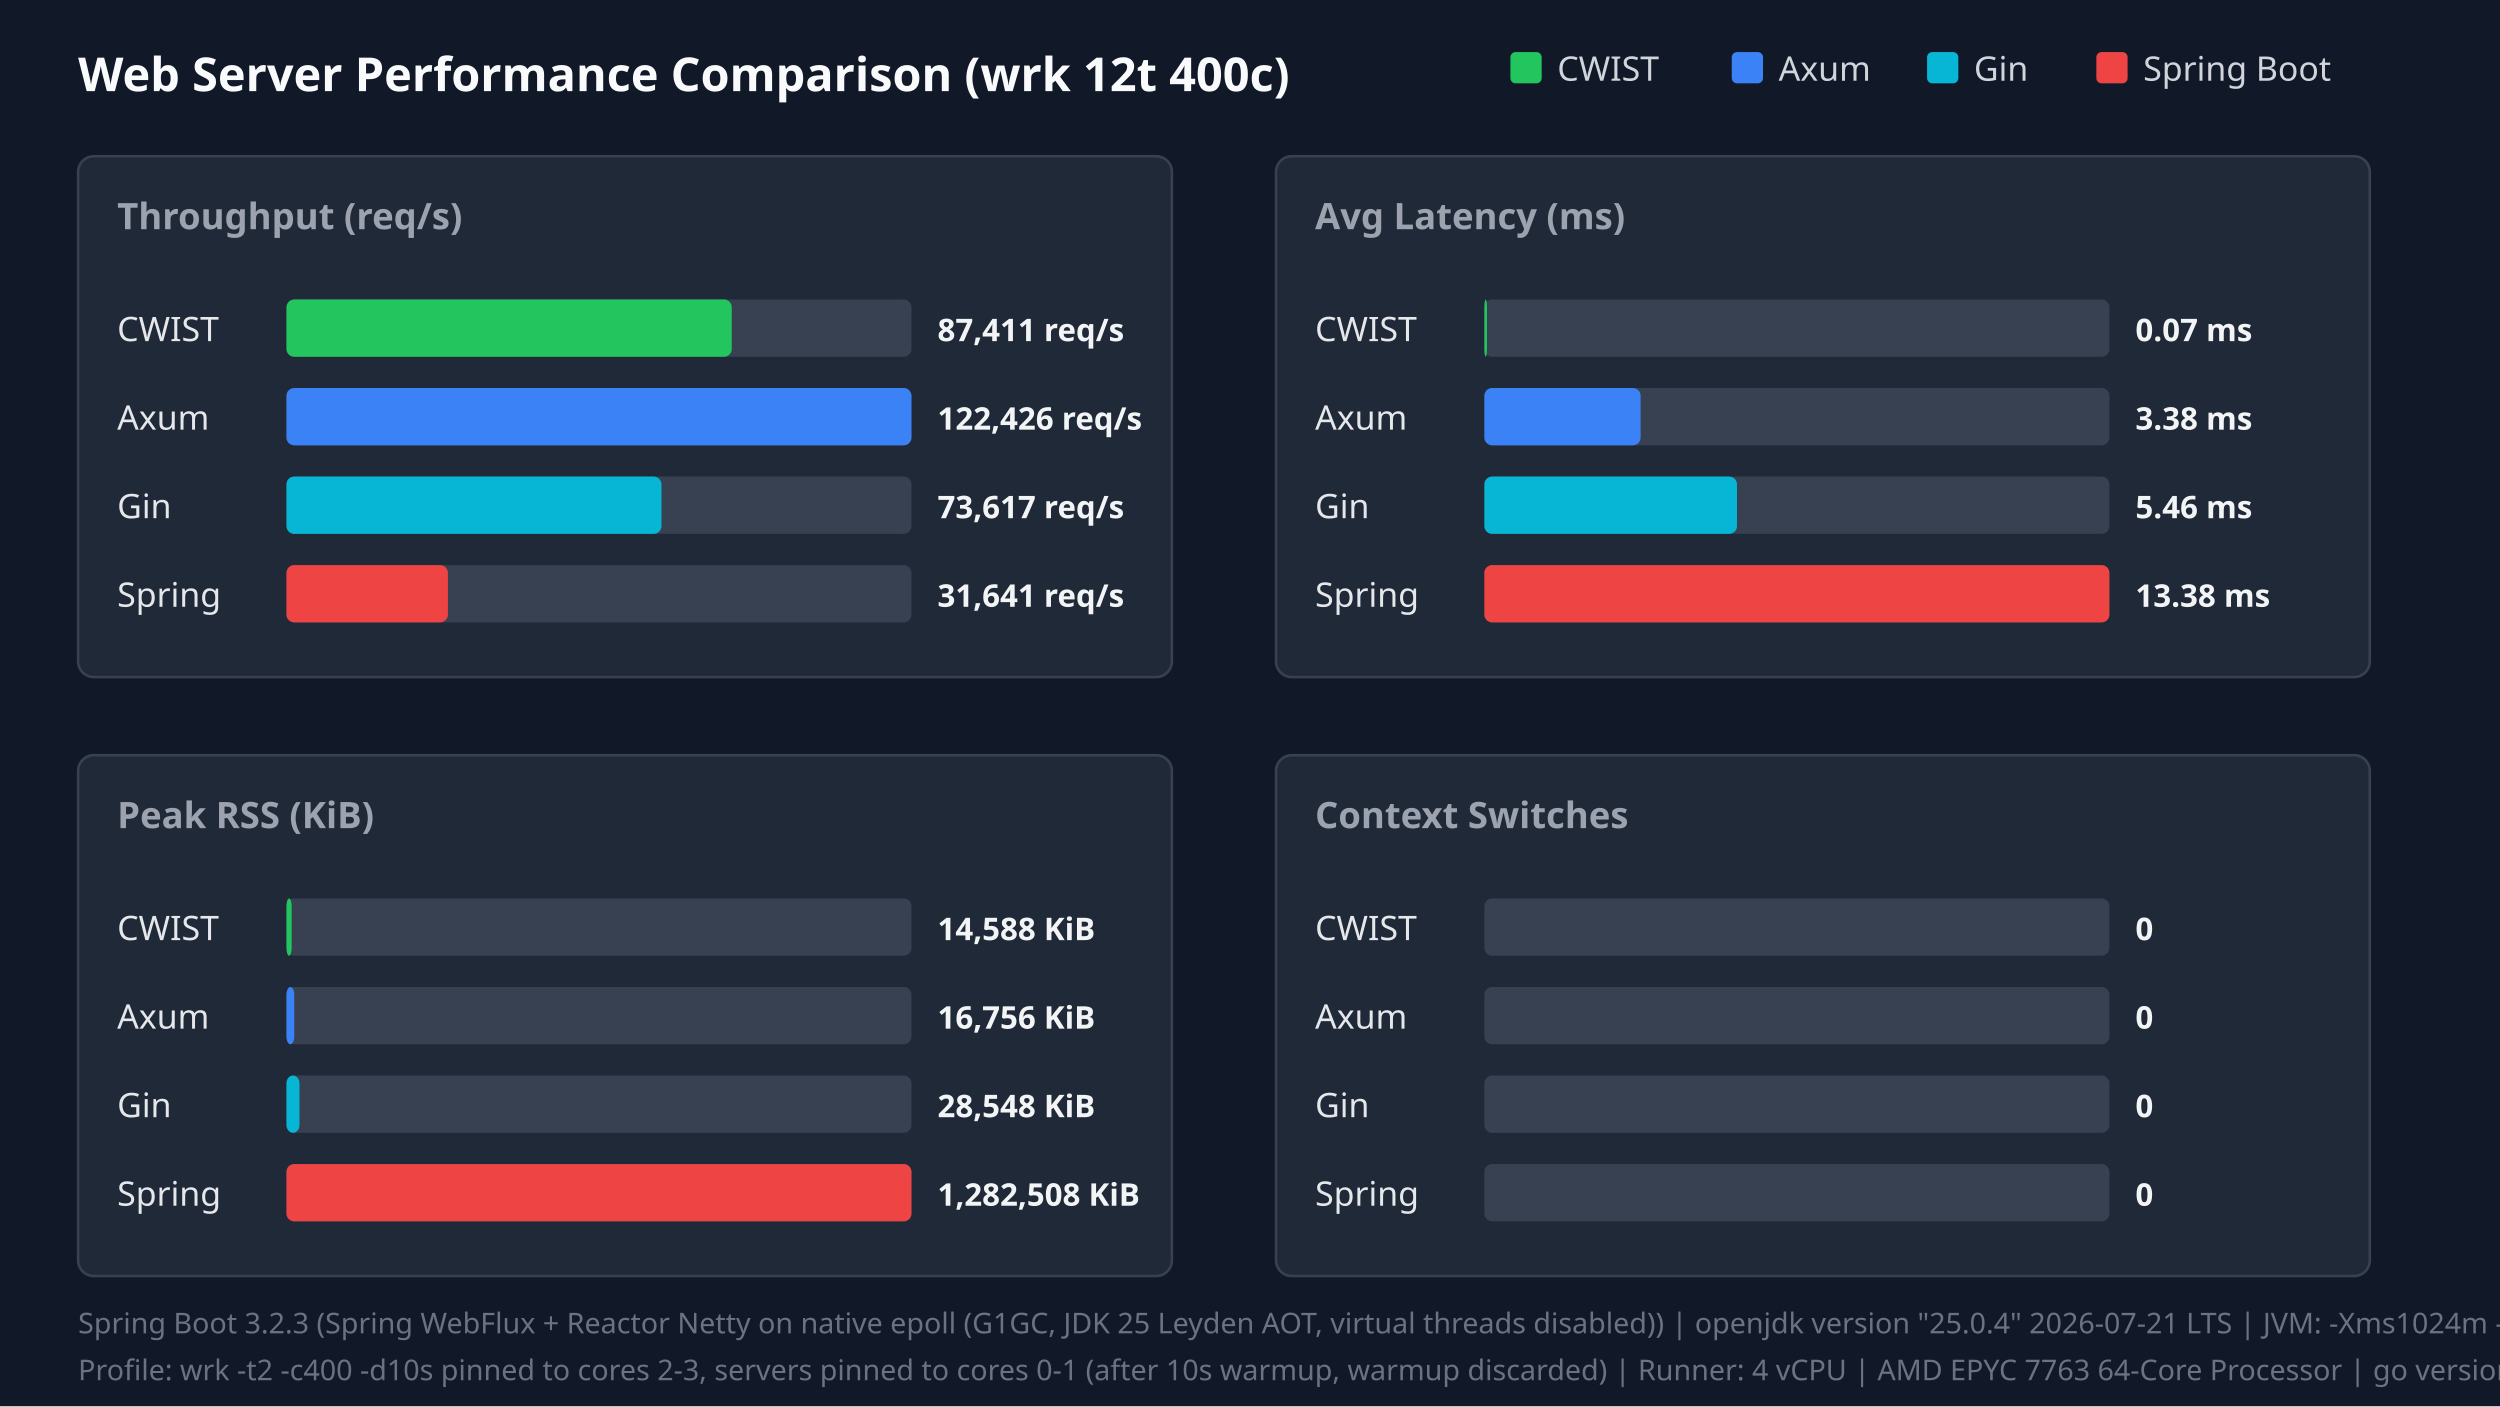
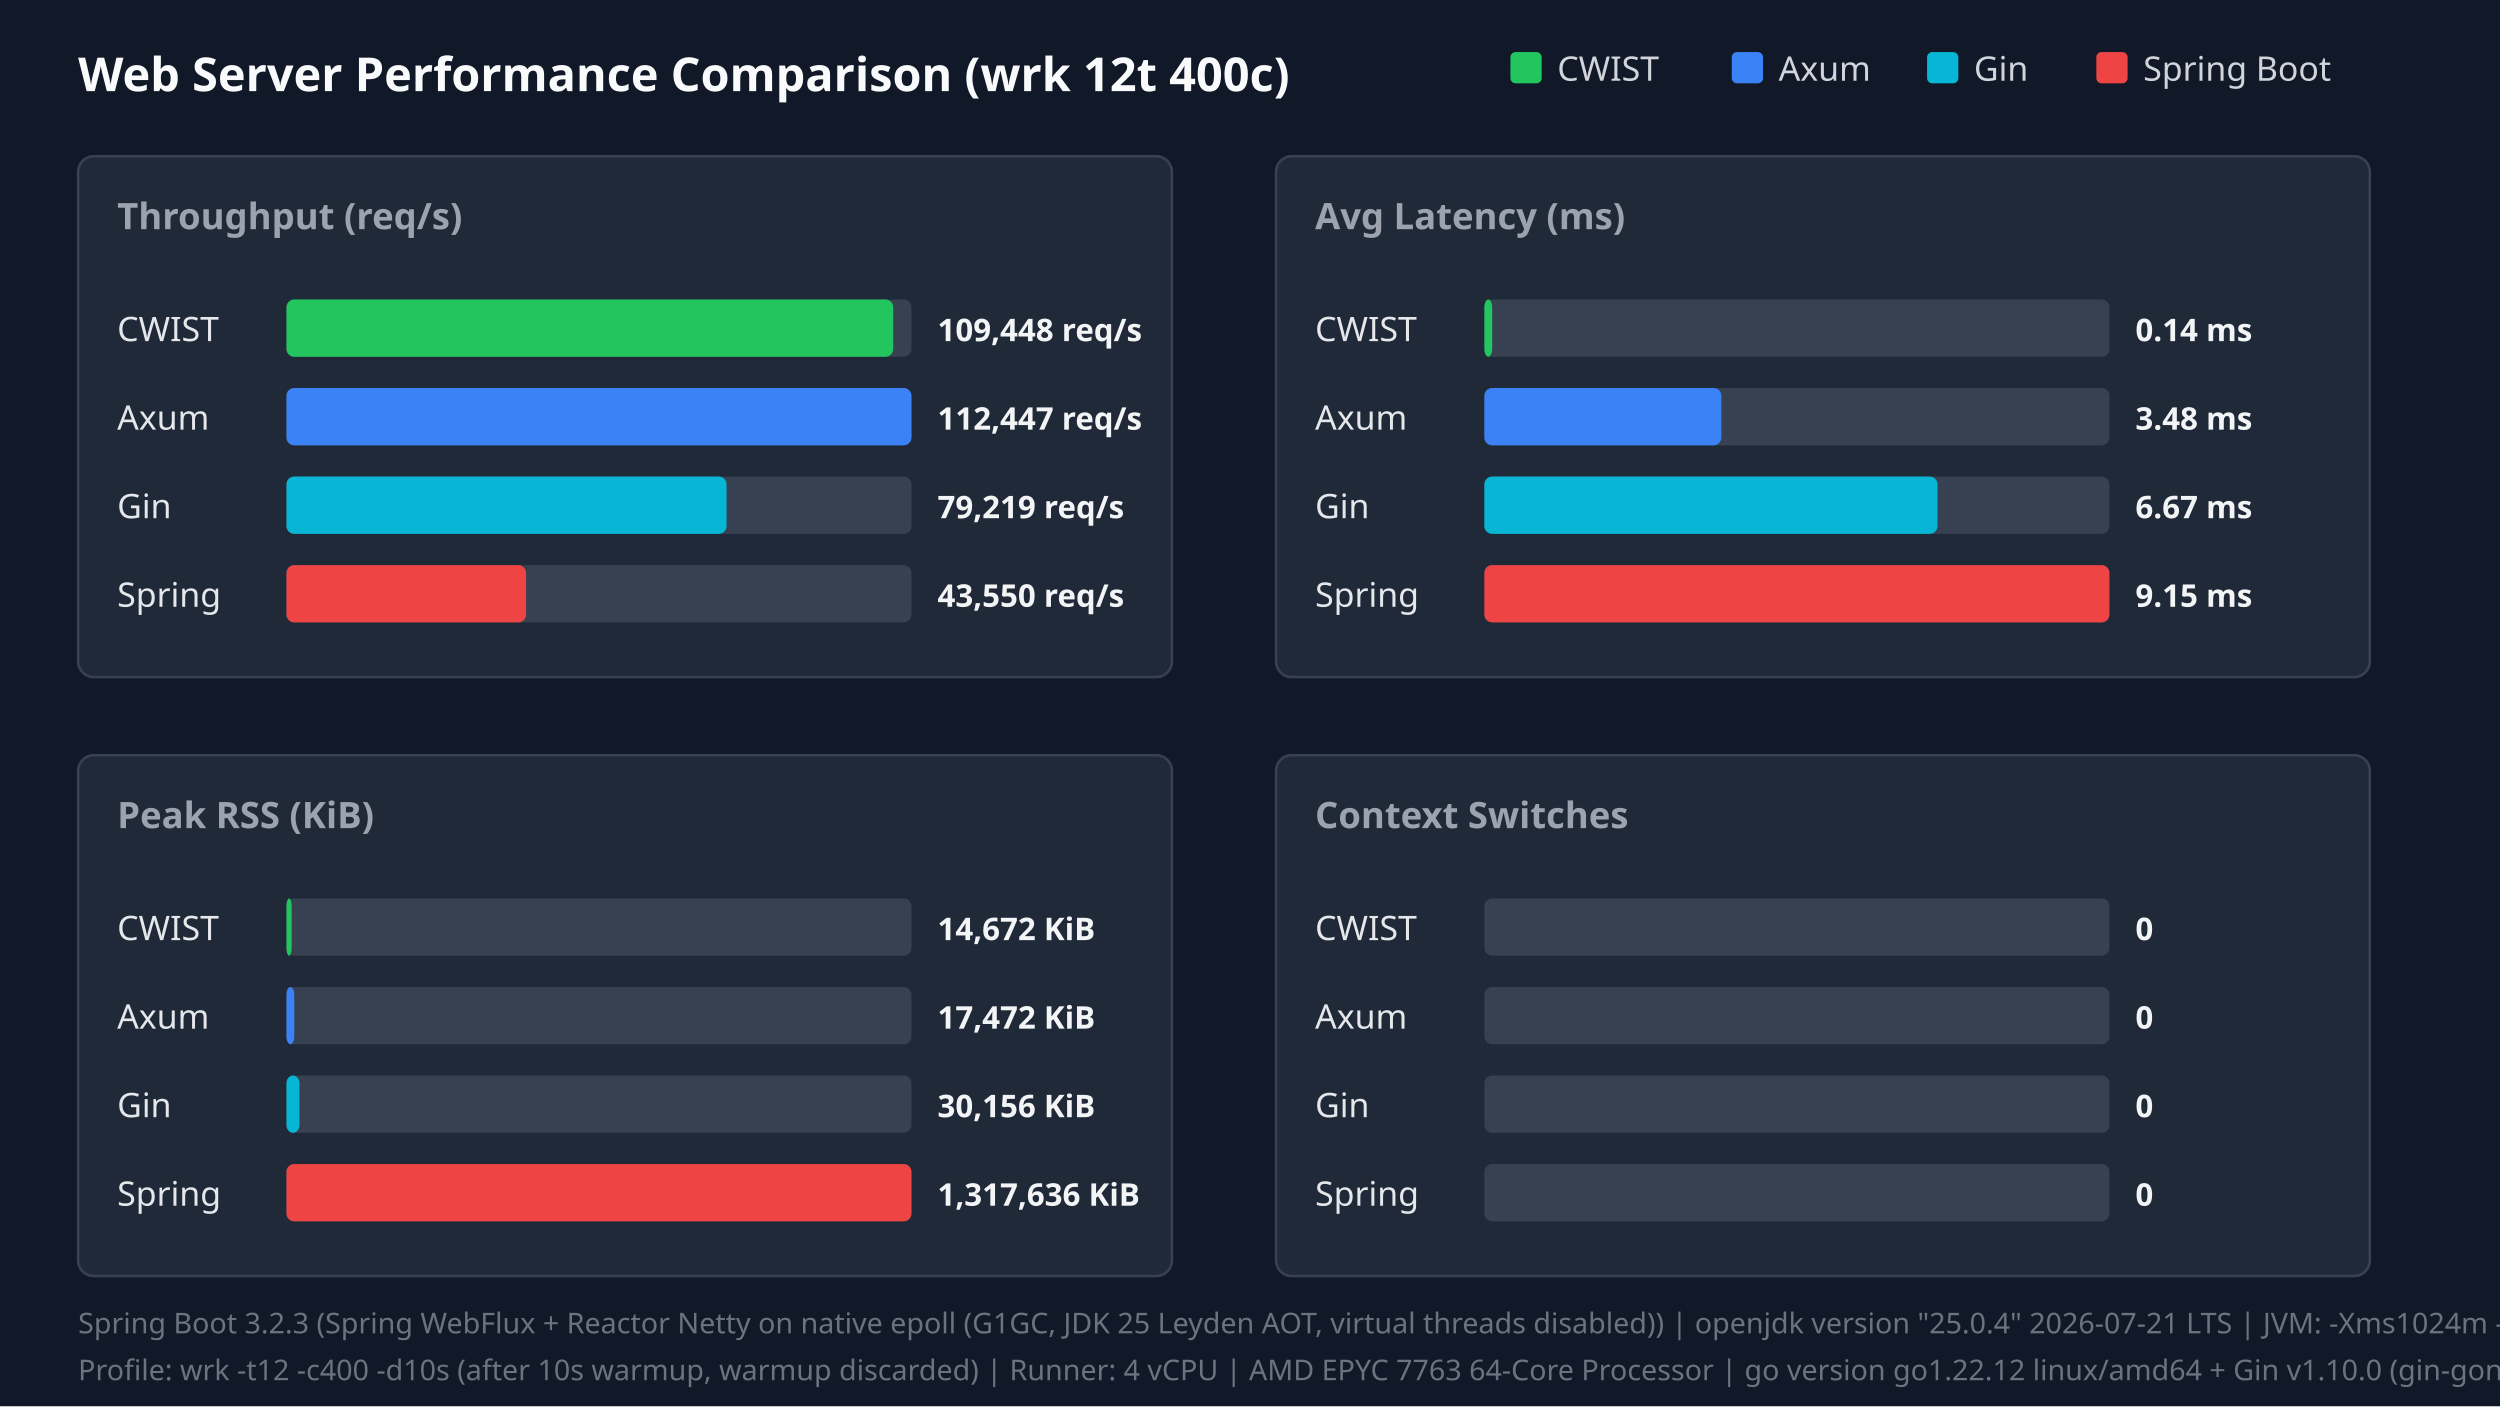
<svg xmlns="http://www.w3.org/2000/svg" width="960" height="540" viewBox="0 0 960 540">
  <style>.title{font:18px sans-serif;font-weight:bold;fill:#f9fafb}.panel-title{font:14px sans-serif;font-weight:600;fill:#9ca3af}.legend{font:13px sans-serif;fill:#d1d5db}.bar-label{font:13px sans-serif;font-weight:500;fill:#e5e7eb}.bar-val{font:12px sans-serif;font-weight:bold;fill:#f3f4f6}.footer{font:11px sans-serif;fill:#6b7280}</style>
  <rect width="100%" height="100%" fill="#111827" />
  <text x="30" y="35" class="title">Web Server Performance Comparison (wrk 12t 400c)</text>
  <rect x="580" y="20" width="12" height="12" fill="#22c55e" rx="2" />
  <text x="598" y="31" class="legend">CWIST</text>
  <rect x="665" y="20" width="12" height="12" fill="#3b82f6" rx="2" />
  <text x="683" y="31" class="legend">Axum</text>
  <rect x="740" y="20" width="12" height="12" fill="#06b6d4" rx="2" />
  <text x="758" y="31" class="legend">Gin</text>
  <rect x="805" y="20" width="12" height="12" fill="#ef4444" rx="2" />
  <text x="823" y="31" class="legend">Spring Boot</text>
  <rect x="30" y="60" width="420" height="200" fill="#1f2937" rx="6" stroke="#374151" />
  <text x="45" y="88" class="panel-title">Throughput (req/s)</text>
  <text x="45" y="131" class="bar-label">CWIST</text>
  <rect x="110" y="115" width="240" height="22" fill="#374151" rx="3" />
-   <rect x="110" y="115" width="171" height="22" fill="#22c55e" rx="3" />
-   <text x="360" y="131" class="bar-val">87,411 req/s</text>
+   <rect x="110" y="115" width="233" height="22" fill="#22c55e" rx="3" />
+   <text x="360" y="131" class="bar-val">109,448 req/s</text>
  <text x="45" y="165" class="bar-label">Axum</text>
  <rect x="110" y="149" width="240" height="22" fill="#374151" rx="3" />
  <rect x="110" y="149" width="240" height="22" fill="#3b82f6" rx="3" />
-   <text x="360" y="165" class="bar-val">122,426 req/s</text>
+   <text x="360" y="165" class="bar-val">112,447 req/s</text>
  <text x="45" y="199" class="bar-label">Gin</text>
  <rect x="110" y="183" width="240" height="22" fill="#374151" rx="3" />
-   <rect x="110" y="183" width="144" height="22" fill="#06b6d4" rx="3" />
-   <text x="360" y="199" class="bar-val">73,617 req/s</text>
+   <rect x="110" y="183" width="169" height="22" fill="#06b6d4" rx="3" />
+   <text x="360" y="199" class="bar-val">79,219 req/s</text>
  <text x="45" y="233" class="bar-label">Spring</text>
  <rect x="110" y="217" width="240" height="22" fill="#374151" rx="3" />
-   <rect x="110" y="217" width="62" height="22" fill="#ef4444" rx="3" />
-   <text x="360" y="233" class="bar-val">31,641 req/s</text>
+   <rect x="110" y="217" width="92" height="22" fill="#ef4444" rx="3" />
+   <text x="360" y="233" class="bar-val">43,550 req/s</text>
  <rect x="490" y="60" width="420" height="200" fill="#1f2937" rx="6" stroke="#374151" />
  <text x="505" y="88" class="panel-title">Avg Latency (ms)</text>
  <text x="505" y="131" class="bar-label">CWIST</text>
  <rect x="570" y="115" width="240" height="22" fill="#374151" rx="3" />
-   <rect x="570" y="115" width="1" height="22" fill="#22c55e" rx="3" />
-   <text x="820" y="131" class="bar-val">0.07 ms</text>
+   <rect x="570" y="115" width="3" height="22" fill="#22c55e" rx="3" />
+   <text x="820" y="131" class="bar-val">0.14 ms</text>
  <text x="505" y="165" class="bar-label">Axum</text>
  <rect x="570" y="149" width="240" height="22" fill="#374151" rx="3" />
-   <rect x="570" y="149" width="60" height="22" fill="#3b82f6" rx="3" />
-   <text x="820" y="165" class="bar-val">3.38 ms</text>
+   <rect x="570" y="149" width="91" height="22" fill="#3b82f6" rx="3" />
+   <text x="820" y="165" class="bar-val">3.48 ms</text>
  <text x="505" y="199" class="bar-label">Gin</text>
  <rect x="570" y="183" width="240" height="22" fill="#374151" rx="3" />
-   <rect x="570" y="183" width="97" height="22" fill="#06b6d4" rx="3" />
-   <text x="820" y="199" class="bar-val">5.46 ms</text>
+   <rect x="570" y="183" width="174" height="22" fill="#06b6d4" rx="3" />
+   <text x="820" y="199" class="bar-val">6.67 ms</text>
  <text x="505" y="233" class="bar-label">Spring</text>
  <rect x="570" y="217" width="240" height="22" fill="#374151" rx="3" />
  <rect x="570" y="217" width="240" height="22" fill="#ef4444" rx="3" />
-   <text x="820" y="233" class="bar-val">13.38 ms</text>
+   <text x="820" y="233" class="bar-val">9.15 ms</text>
  <rect x="30" y="290" width="420" height="200" fill="#1f2937" rx="6" stroke="#374151" />
  <text x="45" y="318" class="panel-title">Peak RSS (KiB)</text>
  <text x="45" y="361" class="bar-label">CWIST</text>
  <rect x="110" y="345" width="240" height="22" fill="#374151" rx="3" />
  <rect x="110" y="345" width="2" height="22" fill="#22c55e" rx="3" />
-   <text x="360" y="361" class="bar-val">14,588 KiB</text>
+   <text x="360" y="361" class="bar-val">14,672 KiB</text>
  <text x="45" y="395" class="bar-label">Axum</text>
  <rect x="110" y="379" width="240" height="22" fill="#374151" rx="3" />
  <rect x="110" y="379" width="3" height="22" fill="#3b82f6" rx="3" />
-   <text x="360" y="395" class="bar-val">16,756 KiB</text>
+   <text x="360" y="395" class="bar-val">17,472 KiB</text>
  <text x="45" y="429" class="bar-label">Gin</text>
  <rect x="110" y="413" width="240" height="22" fill="#374151" rx="3" />
  <rect x="110" y="413" width="5" height="22" fill="#06b6d4" rx="3" />
-   <text x="360" y="429" class="bar-val">28,548 KiB</text>
+   <text x="360" y="429" class="bar-val">30,156 KiB</text>
  <text x="45" y="463" class="bar-label">Spring</text>
  <rect x="110" y="447" width="240" height="22" fill="#374151" rx="3" />
  <rect x="110" y="447" width="240" height="22" fill="#ef4444" rx="3" />
-   <text x="360" y="463" class="bar-val">1,282,508 KiB</text>
+   <text x="360" y="463" class="bar-val">1,317,636 KiB</text>
  <rect x="490" y="290" width="420" height="200" fill="#1f2937" rx="6" stroke="#374151" />
  <text x="505" y="318" class="panel-title">Context Switches</text>
  <text x="505" y="361" class="bar-label">CWIST</text>
  <rect x="570" y="345" width="240" height="22" fill="#374151" rx="3" />
  <text x="820" y="361" class="bar-val">0</text>
  <text x="505" y="395" class="bar-label">Axum</text>
  <rect x="570" y="379" width="240" height="22" fill="#374151" rx="3" />
  <text x="820" y="395" class="bar-val">0</text>
  <text x="505" y="429" class="bar-label">Gin</text>
  <rect x="570" y="413" width="240" height="22" fill="#374151" rx="3" />
  <text x="820" y="429" class="bar-val">0</text>
  <text x="505" y="463" class="bar-label">Spring</text>
  <rect x="570" y="447" width="240" height="22" fill="#374151" rx="3" />
  <text x="820" y="463" class="bar-val">0</text>
-   <text x="30" y="512" class="footer">Spring Boot 3.2.3 (Spring WebFlux + Reactor Netty on native epoll (G1GC, JDK 25 Leyden AOT, virtual threads disabled)) | openjdk version "25.0.4" 2026-07-21 LTS | JVM: -Xms1024m -Xmx1024m   -XX:+UseG1GC -XX:GCTimeRatio=99 -XX:G1HeapRegionSize=1m   -XX:+AlwaysPreTouch   -XX:CompileThreshold=1500 -XX:CICompilerCount=4   -Djava.security.egd=file:/dev/urandom   -Djava.net.preferIPv4Stack=true   -Dio.netty.allocator.type=pooled   -Dio.netty.leakDetection.level=disabled   -Dio.netty.buffer.checkBounds=false   -Dio.netty.buffer.checkAccessible=false   -Dreactor.netty.ioWorkerCount=2   -Xlog:gc*:file=/tmp/spring_gc.log:time,uptime,level,tags -XX:+AOTClassLinking -XX:AOTCache=/tmp/spring_bench/app.aot (JEP 483 + JEP 514 single-step AOT)</text>
-   <text x="30" y="530" class="footer">Profile: wrk -t2 -c400 -d10s pinned to cores 2-3, servers pinned to cores 0-1 (after 10s warmup, warmup discarded) | Runner: 4 vCPU | AMD EPYC 7763 64-Core Processor | go version go1.22.12 linux/amd64 + Gin v1.10.0 (gin-gonic/gin, release mode)</text>
+   <text x="30" y="512" class="footer">Spring Boot 3.2.3 (Spring WebFlux + Reactor Netty on native epoll (G1GC, JDK 25 Leyden AOT, virtual threads disabled)) | openjdk version "25.0.4" 2026-07-21 LTS | JVM: -Xms1024m -Xmx1024m   -XX:+UseG1GC -XX:GCTimeRatio=99 -XX:G1HeapRegionSize=1m   -XX:+AlwaysPreTouch   -XX:CompileThreshold=1500 -XX:CICompilerCount=4   -Djava.security.egd=file:/dev/urandom   -Djava.net.preferIPv4Stack=true   -Dio.netty.allocator.type=pooled   -Dio.netty.leakDetection.level=disabled   -Dio.netty.buffer.checkBounds=false   -Dio.netty.buffer.checkAccessible=false   -Dreactor.netty.ioWorkerCount=4   -Xlog:gc*:file=/tmp/spring_gc.log:time,uptime,level,tags -XX:+AOTClassLinking -XX:AOTCache=/tmp/spring_bench/app.aot (JEP 483 + JEP 514 single-step AOT)</text>
+   <text x="30" y="530" class="footer">Profile: wrk -t12 -c400 -d10s (after 10s warmup, warmup discarded) | Runner: 4 vCPU | AMD EPYC 7763 64-Core Processor | go version go1.22.12 linux/amd64 + Gin v1.10.0 (gin-gonic/gin, release mode)</text>
</svg>
